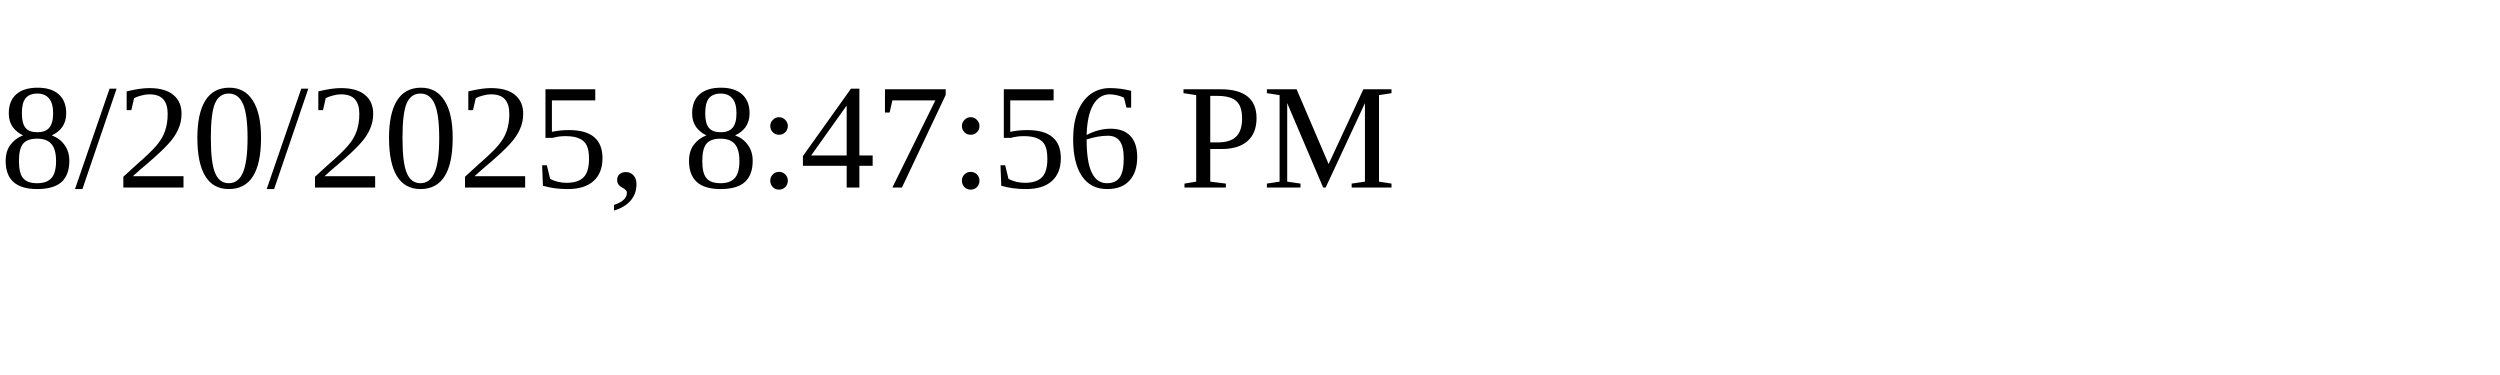
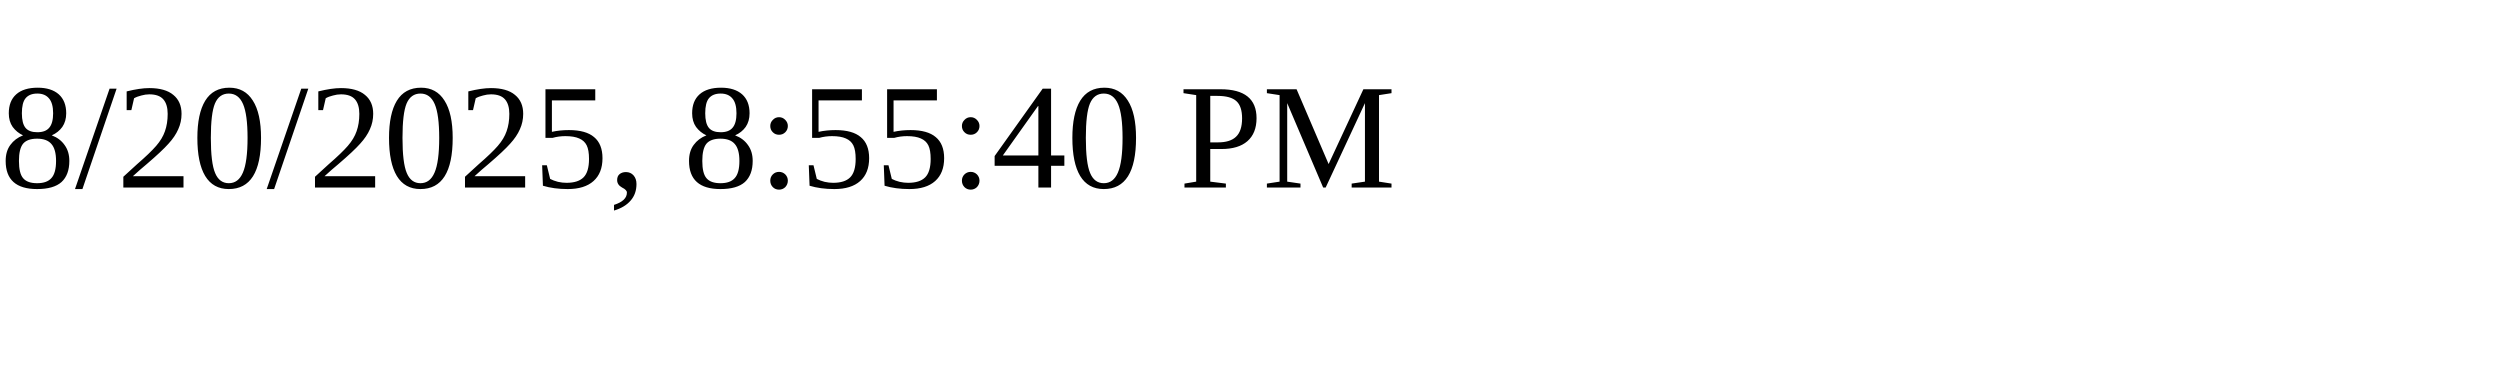
<svg xmlns="http://www.w3.org/2000/svg" height="30" width="200">
-   <text x="0" y="15">8/20/2025, 8:47:56 PM</text>
+   <text x="0" y="15">8/20/2025, 8:55:40 PM</text>
</svg>
